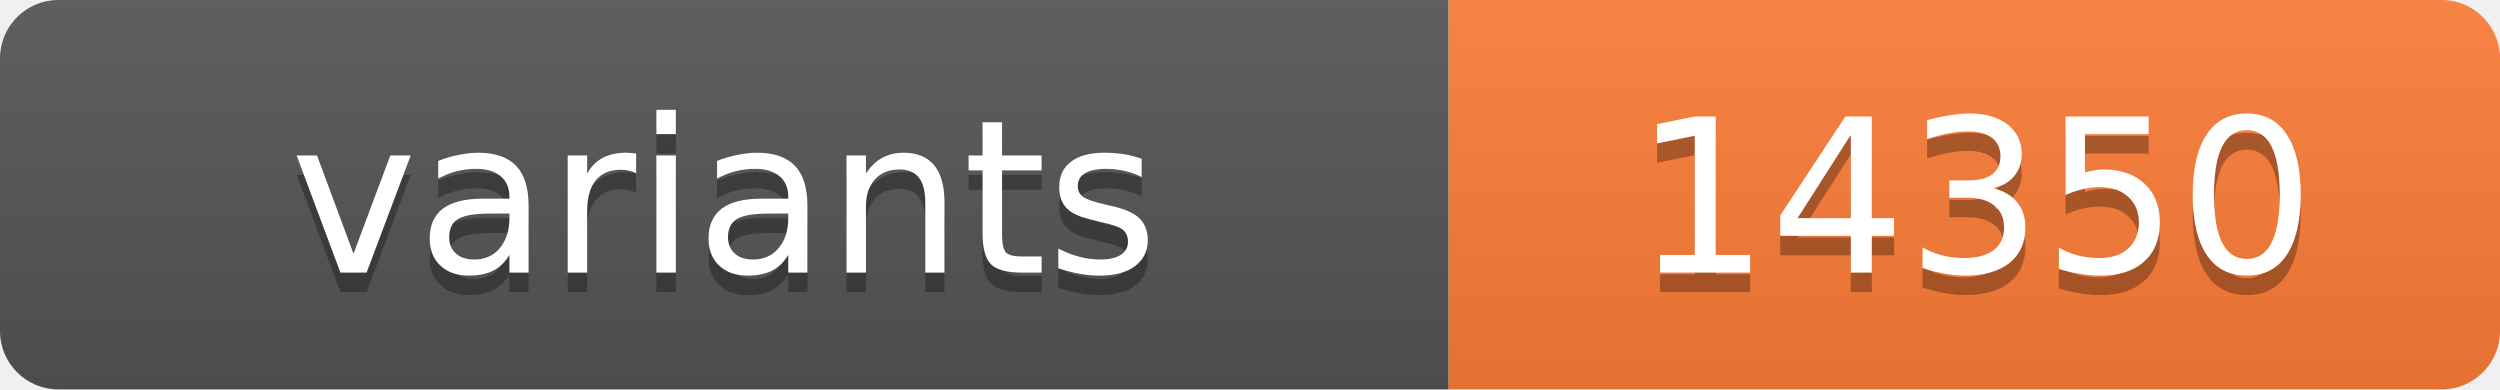
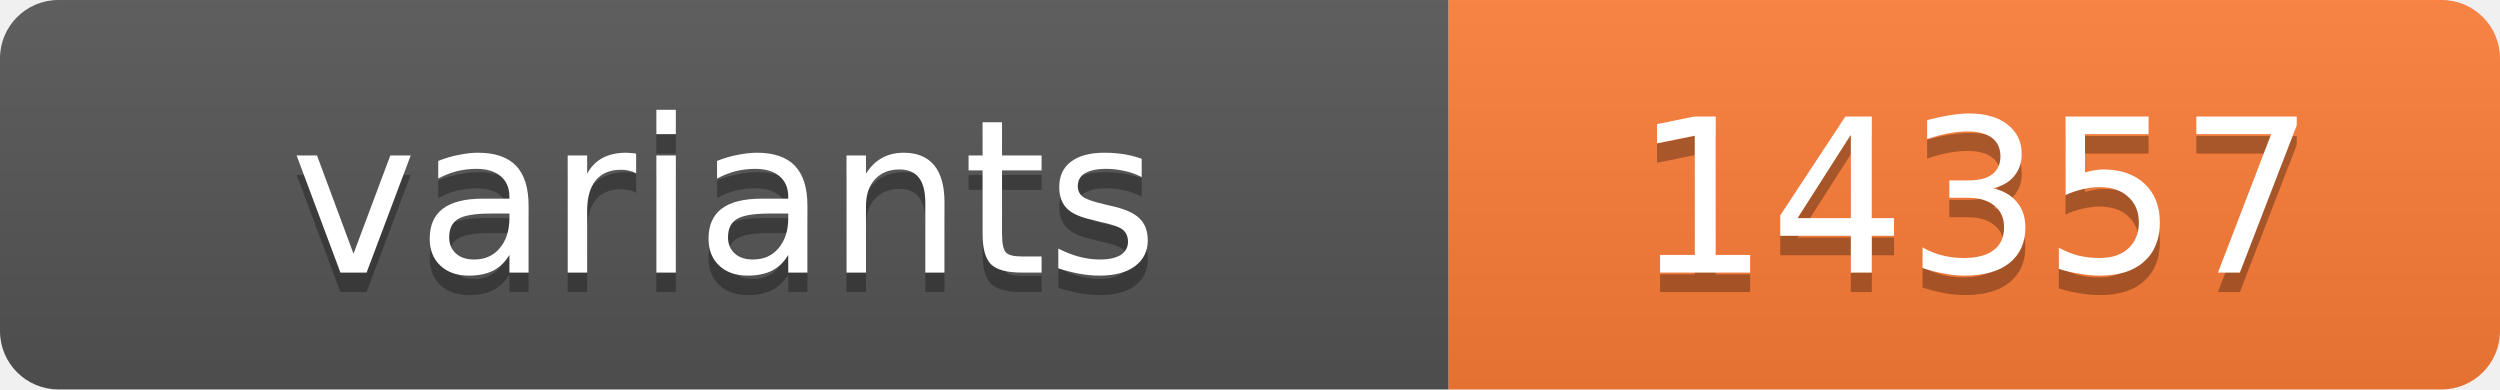
<svg xmlns="http://www.w3.org/2000/svg" width="128.4" height="20">
  <linearGradient id="s" x2="0" y2="100%">
    <stop offset="0" stop-color="#bbb" stop-opacity=".1" />
    <stop offset="1" stop-opacity=".1" />
  </linearGradient>
  <clipPath id="r">
    <rect width="128.4" height="20" rx="3" fill="#fff" />
  </clipPath>
  <g clip-path="url(#r)">
    <rect width="74.4" height="20" fill="#555" />
    <rect x="74.4" width="54.0" height="20" fill="#fe7d37" />
    <rect width="128.4" height="20" fill="url(#s)" />
  </g>
  <g fill="#fff" text-anchor="middle" font-family="Verdana,Geneva,DejaVu Sans,sans-serif" text-rendering="geometricPrecision" font-size="11">
    <text x="37.2" y="15" fill="#010101" fill-opacity=".3">variants</text>
    <text x="37.2" y="14">variants</text>
-     <text x="101.4" y="15" fill="#010101" fill-opacity=".3">14350</text>
-     <text x="101.4" y="14">14350</text>
+     <text x="101.4" y="15" fill="#010101" fill-opacity=".3">14357</text>
+     <text x="101.4" y="14">14357</text>
  </g>
</svg>
